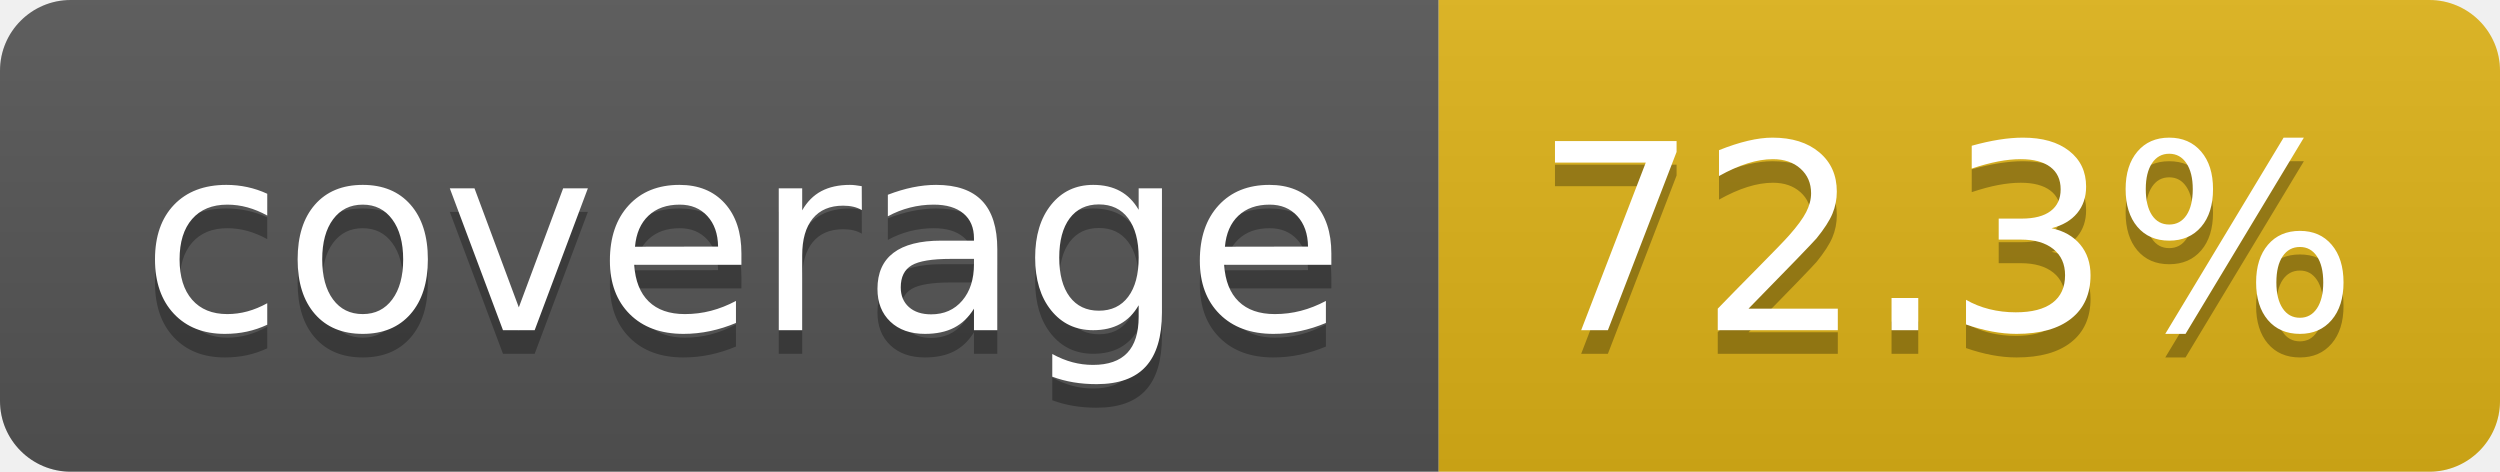
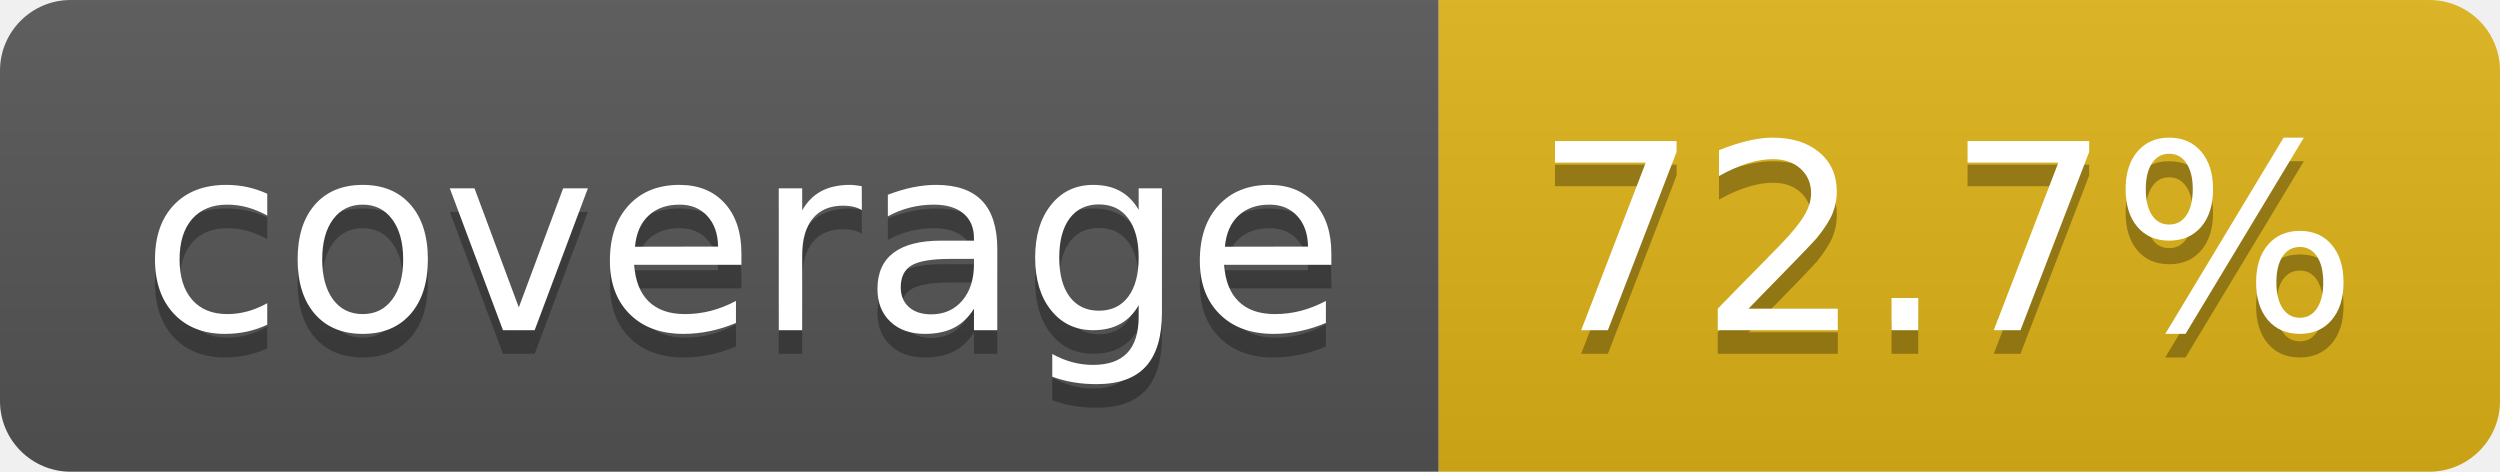
- <svg xmlns="http://www.w3.org/2000/svg" width="106" height="20" role="img" aria-label="coverage: 72.3%">
+ <svg xmlns="http://www.w3.org/2000/svg" width="106" height="20" role="img" aria-label="coverage: 72.7%">
  <linearGradient id="s" x2="0" y2="100%">
    <stop offset="0" stop-color="#bbb" stop-opacity=".1" />
    <stop offset="1" stop-opacity=".1" />
  </linearGradient>
  <clipPath id="r">
    <rect width="106" height="20" rx="3" fill="#fff" />
  </clipPath>
  <g clip-path="url(#r)">
    <rect width="61" height="20" fill="#555" />
    <rect x="61" width="45" height="20" fill="#dfb317" />
    <rect width="106" height="20" fill="url(#s)" />
  </g>
  <g fill="#fff" text-anchor="middle" font-family="Verdana,Geneva,DejaVu Sans,sans-serif" text-rendering="geometricPrecision" font-size="110">
    <text aria-hidden="true" x="315" y="150" fill="#010101" fill-opacity=".3" transform="scale(.1)" textLength="510">coverage</text>
    <text x="315" y="140" transform="scale(.1)" fill="#fff" textLength="510">coverage</text>
-     <text aria-hidden="true" x="825" y="150" fill="#010101" fill-opacity=".3" transform="scale(.1)" textLength="350">72.3%</text>
-     <text x="825" y="140" transform="scale(.1)" fill="#fff" textLength="350">72.3%</text>
+     <text aria-hidden="true" x="825" y="150" fill="#010101" fill-opacity=".3" transform="scale(.1)" textLength="350">72.7%</text>
+     <text x="825" y="140" transform="scale(.1)" fill="#fff" textLength="350">72.7%</text>
  </g>
</svg>
